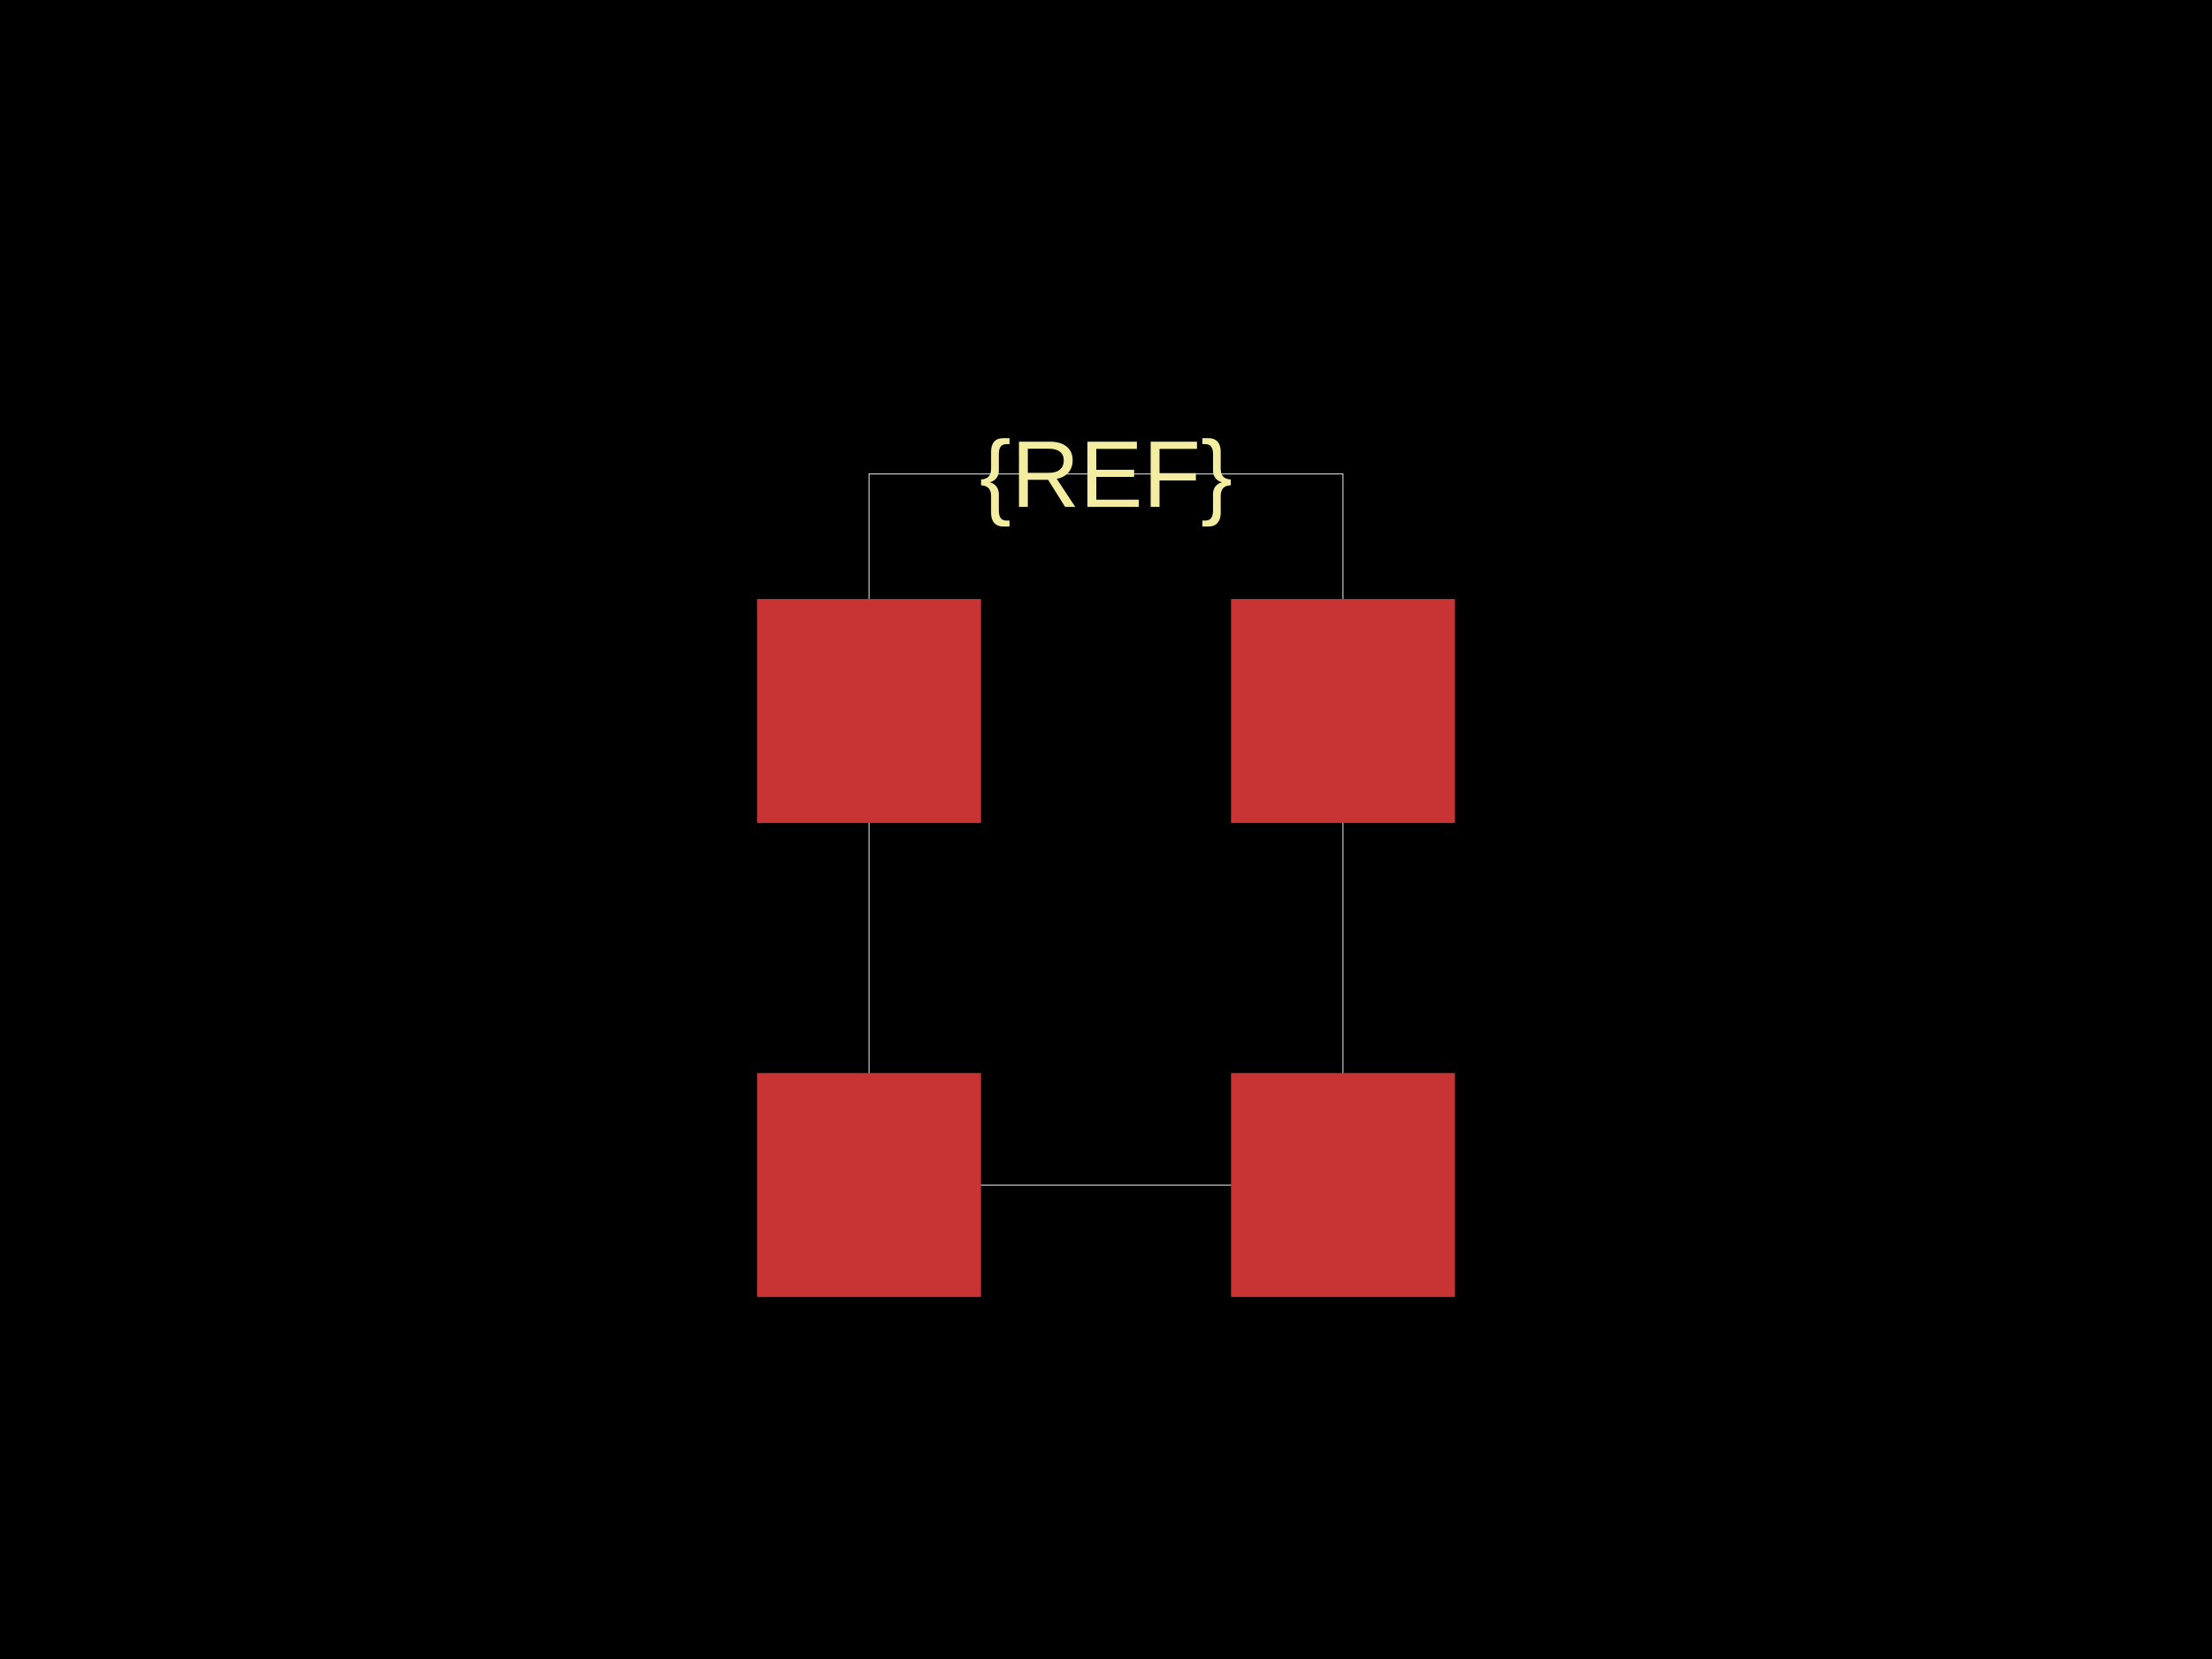
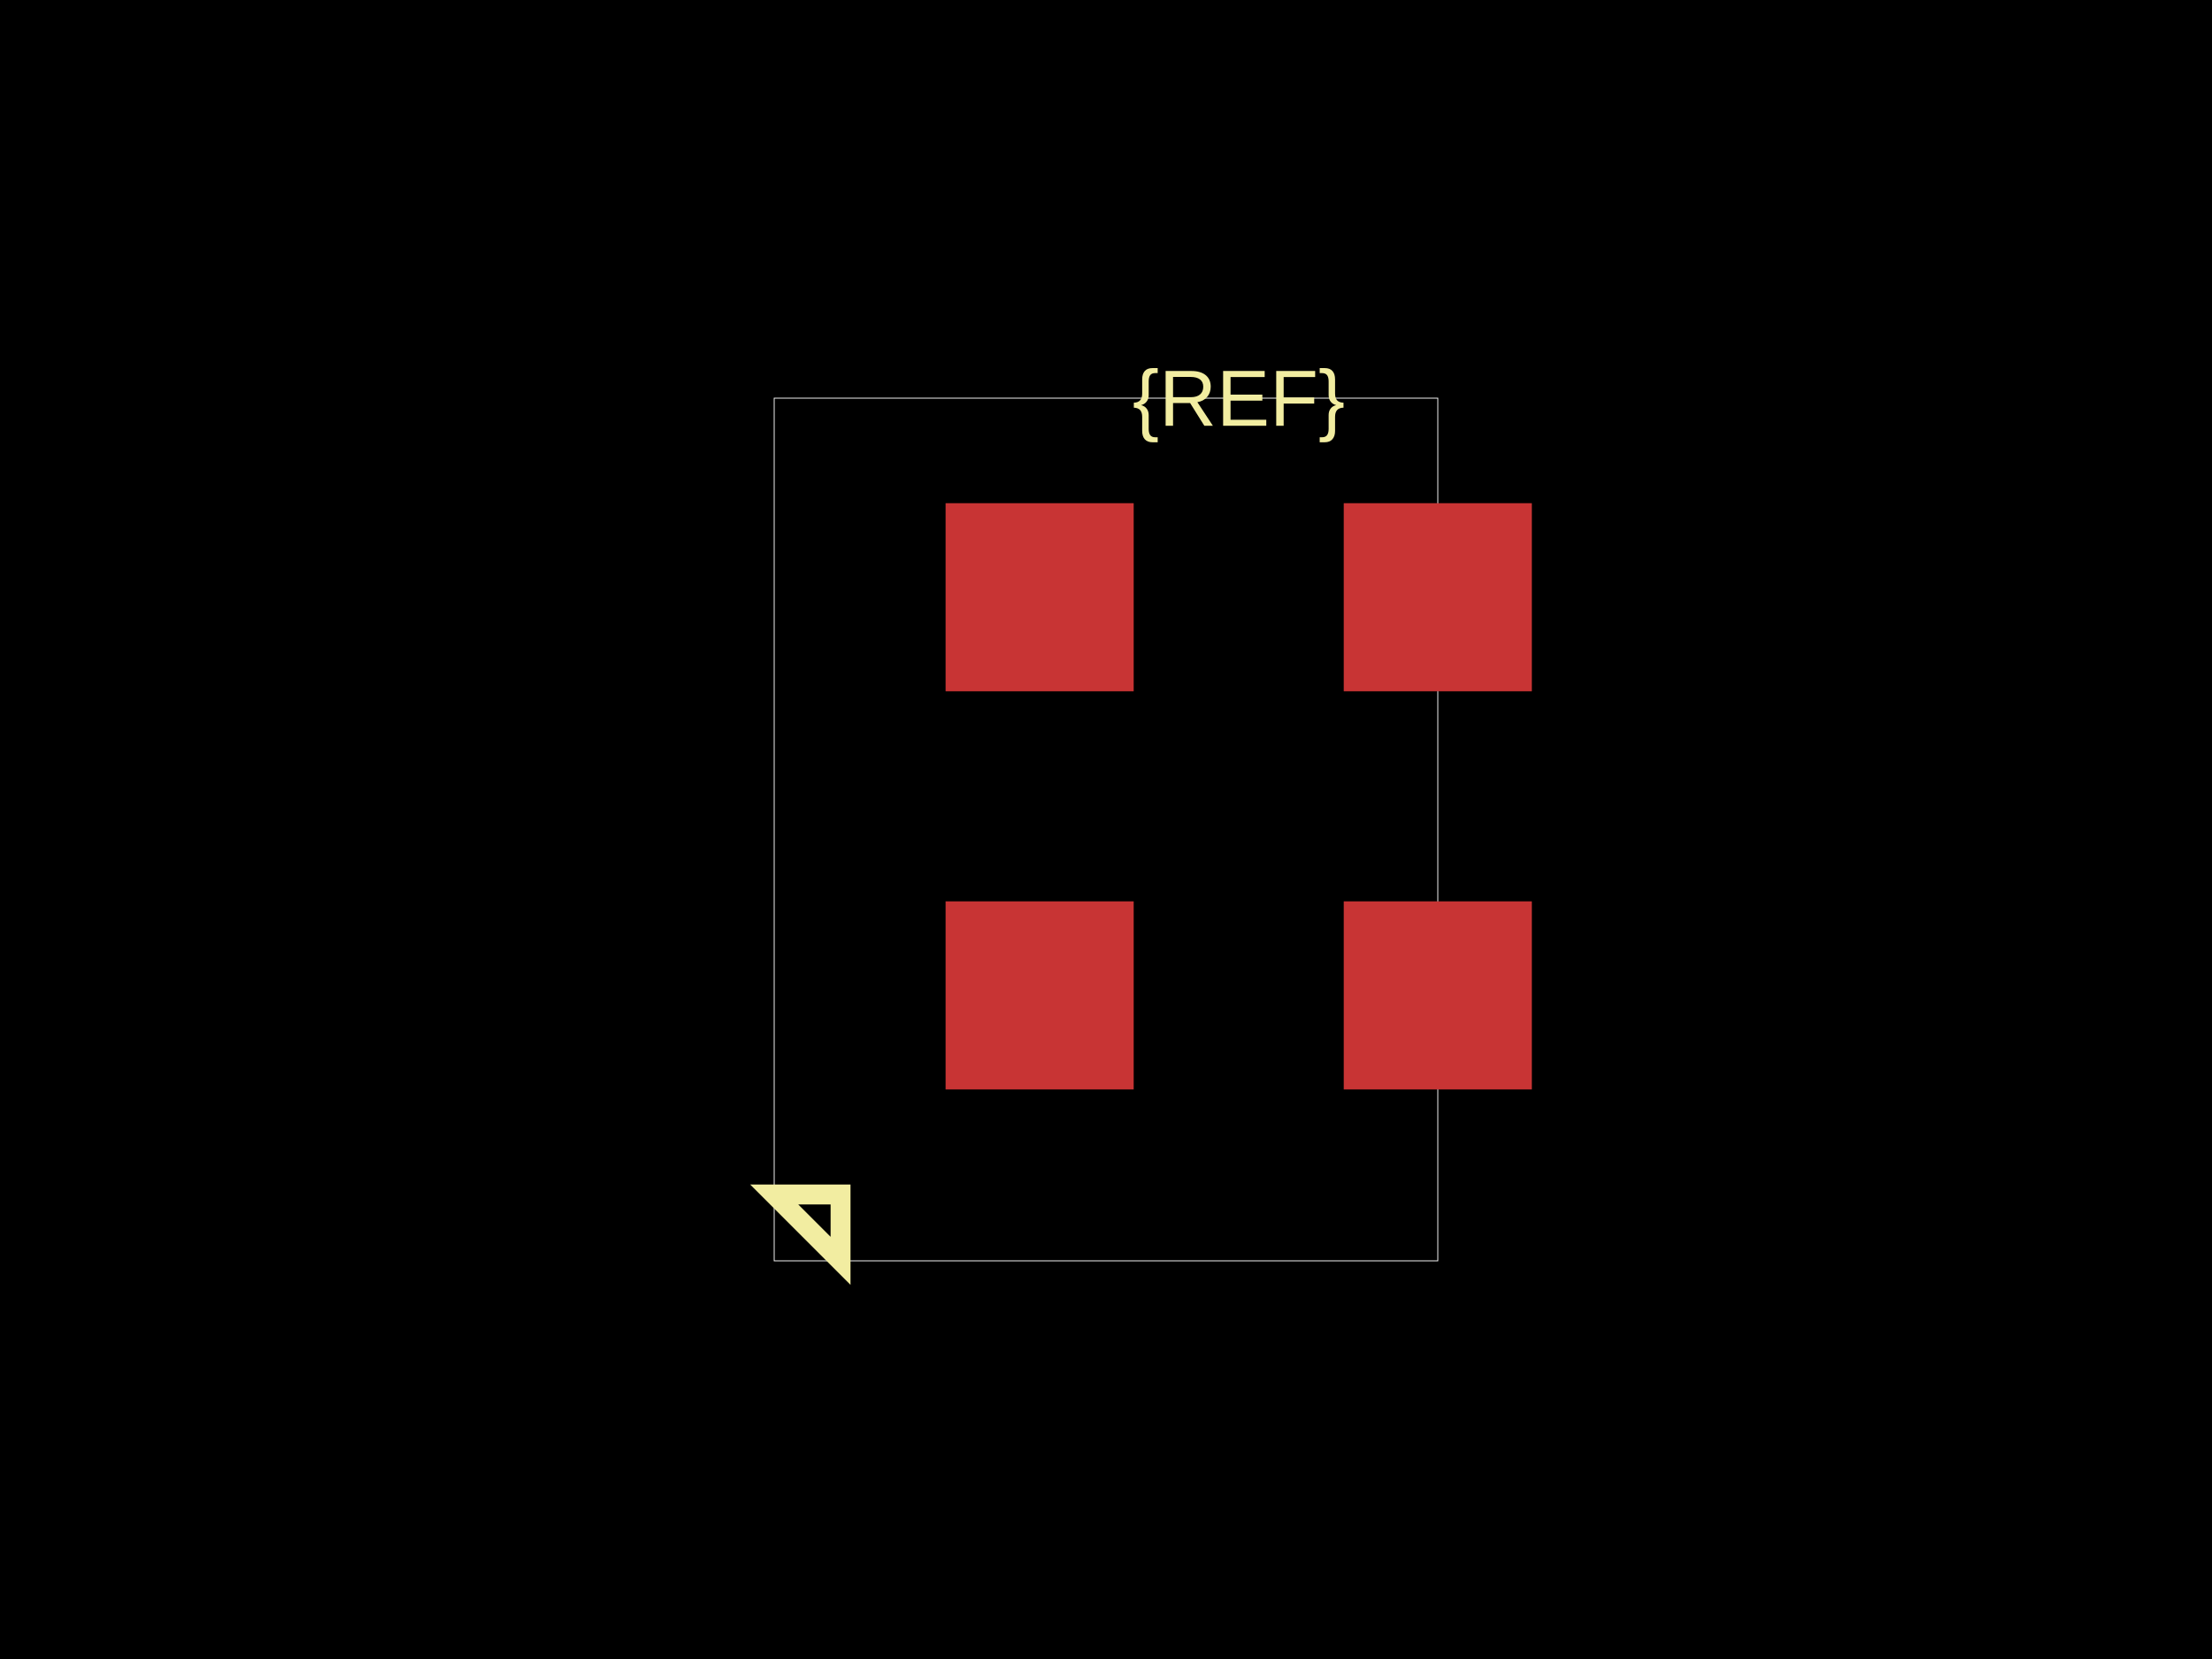
<svg xmlns="http://www.w3.org/2000/svg" width="800" height="600">
  <style />
  <rect class="boundary" x="0" y="0" fill="#000" width="800" height="600" />
-   <rect class="pcb-boundary" fill="none" stroke="#fff" stroke-width="0.3" x="314.286" y="171.429" width="171.429" height="257.143" />
-   <rect class="pcb-pad" fill="rgb(200, 52, 52)" x="273.791" y="388.076" width="80.99" height="80.99" />
-   <rect class="pcb-pad" fill="rgb(200, 52, 52)" x="445.219" y="388.076" width="80.99" height="80.99" />
-   <rect class="pcb-pad" fill="rgb(200, 52, 52)" x="273.791" y="216.648" width="80.99" height="80.99" />
-   <rect class="pcb-pad" fill="rgb(200, 52, 52)" x="445.219" y="216.648" width="80.99" height="80.99" />
-   <text x="0" y="0" fill="#f2eda1" font-family="Arial, sans-serif" font-size="34.286" text-anchor="middle" dominant-baseline="central" transform="matrix(1,0,0,1,400,171.4286)" class="pcb-silkscreen-text pcb-silkscreen-top" data-pcb-silkscreen-text-id="pcb_component_1" stroke="#f2eda1" stroke-width="0">{REF}</text>
+   <rect class="pcb-boundary" fill="none" stroke="#fff" stroke-width="0.3" x="280" y="144" width="240" height="312" />
+   <rect class="pcb-pad" fill="rgb(200, 52, 52)" x="341.984" y="325.984" width="68.031" height="68.031" />
+   <rect class="pcb-pad" fill="rgb(200, 52, 52)" x="485.984" y="325.984" width="68.031" height="68.031" />
+   <rect class="pcb-pad" fill="rgb(200, 52, 52)" x="341.984" y="181.984" width="68.031" height="68.031" />
+   <rect class="pcb-pad" fill="rgb(200, 52, 52)" x="485.984" y="181.984" width="68.031" height="68.031" />
+   <path class="pcb-silkscreen pcb-silkscreen-top" d="M 304 432 L 304 456 L 280 432 L 304 432 Z" fill="none" stroke="#f2eda1" stroke-width="7.2" data-pcb-component-id="" data-pcb-silkscreen-path-id="pin1_marker" />
+   <text x="0" y="0" fill="#f2eda1" font-family="Arial, sans-serif" font-size="28.8" text-anchor="middle" dominant-baseline="central" transform="matrix(1,0,0,1,448,144)" class="pcb-silkscreen-text pcb-silkscreen-top" data-pcb-silkscreen-text-id="pcb_component_1" stroke="#f2eda1" stroke-width="0">{REF}</text>
</svg>
